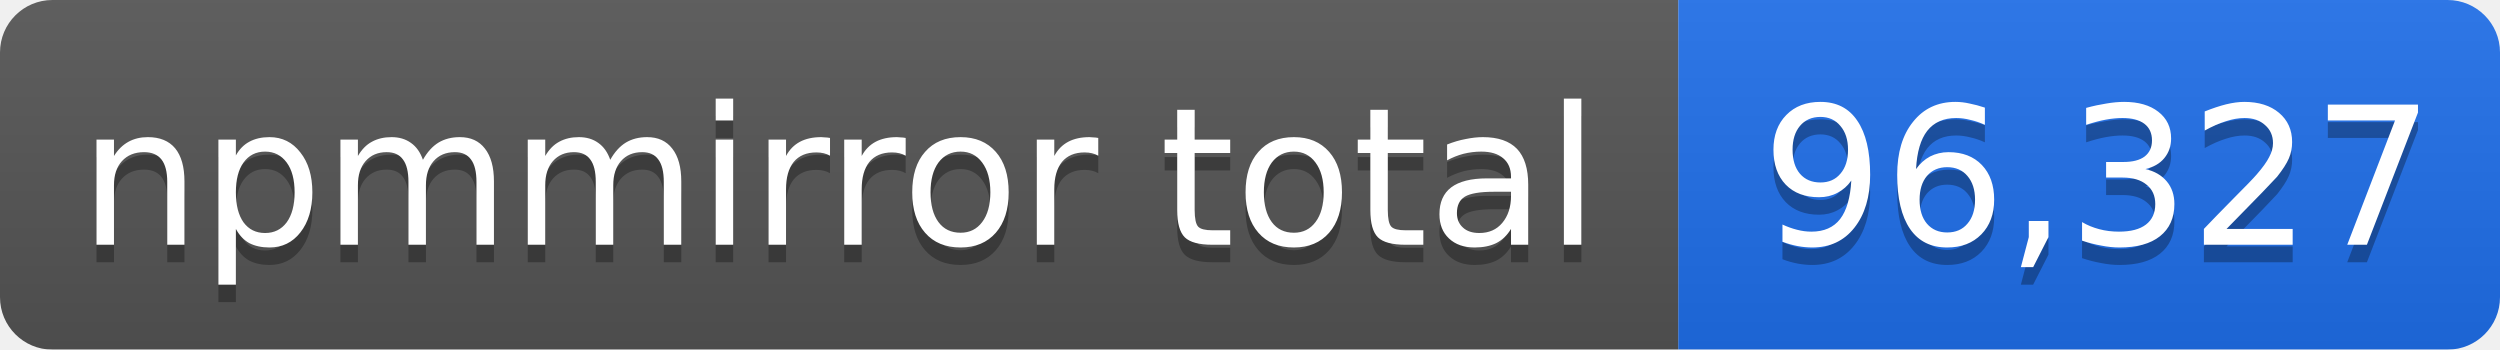
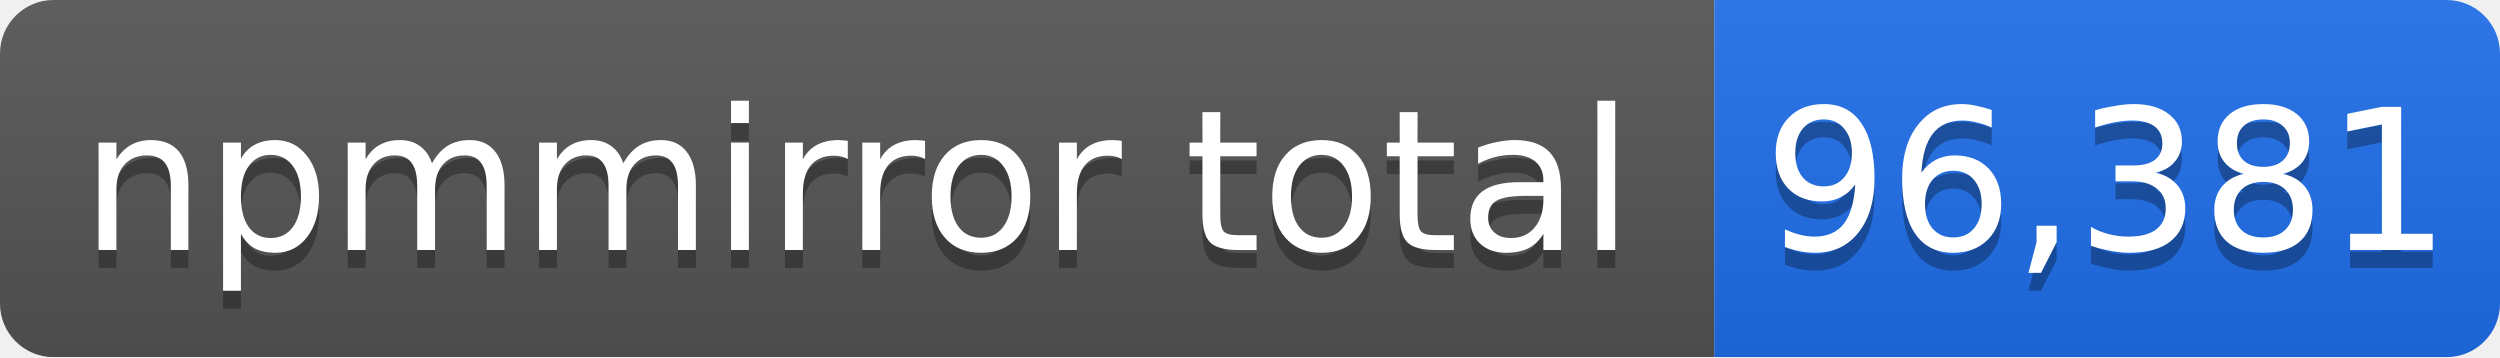
- <svg xmlns="http://www.w3.org/2000/svg" width="143" height="20" role="img" aria-label="npmmirror total: 96,327">
+ <svg xmlns="http://www.w3.org/2000/svg" width="140" height="20" role="img" aria-label="npmmirror total: 96,381">
  <linearGradient id="s" x2="0" y2="100%">
    <stop offset="0" stop-color="#bbb" stop-opacity=".1" />
    <stop offset="1" stop-opacity=".1" />
  </linearGradient>
  <mask id="m">
-     <rect width="143" height="20" rx="3" fill="#fff" />
+     <rect width="140" height="20" rx="3" fill="#fff" />
  </mask>
  <g mask="url(#m)">
    <rect width="96" height="20" fill="#555" />
-     <rect x="96" width="47" height="20" fill="#1f6feb" />
-     <rect width="143" height="20" fill="url(#s)" />
+     <rect x="96" width="44" height="20" fill="#1f6feb" />
+     <rect width="140" height="20" fill="url(#s)" />
  </g>
  <g fill="#fff" text-anchor="middle" font-family="Verdana,Geneva,DejaVu Sans,sans-serif" font-size="11">
    <text x="48" y="15" fill="#010101" fill-opacity=".3">npmmirror total</text>
    <text x="48" y="14">npmmirror total</text>
-     <text x="120" y="15" fill="#010101" fill-opacity=".3">96,327</text>
-     <text x="120" y="14">96,327</text>
+     <text x="118" y="15" fill="#010101" fill-opacity=".3">96,381</text>
+     <text x="118" y="14">96,381</text>
  </g>
</svg>
